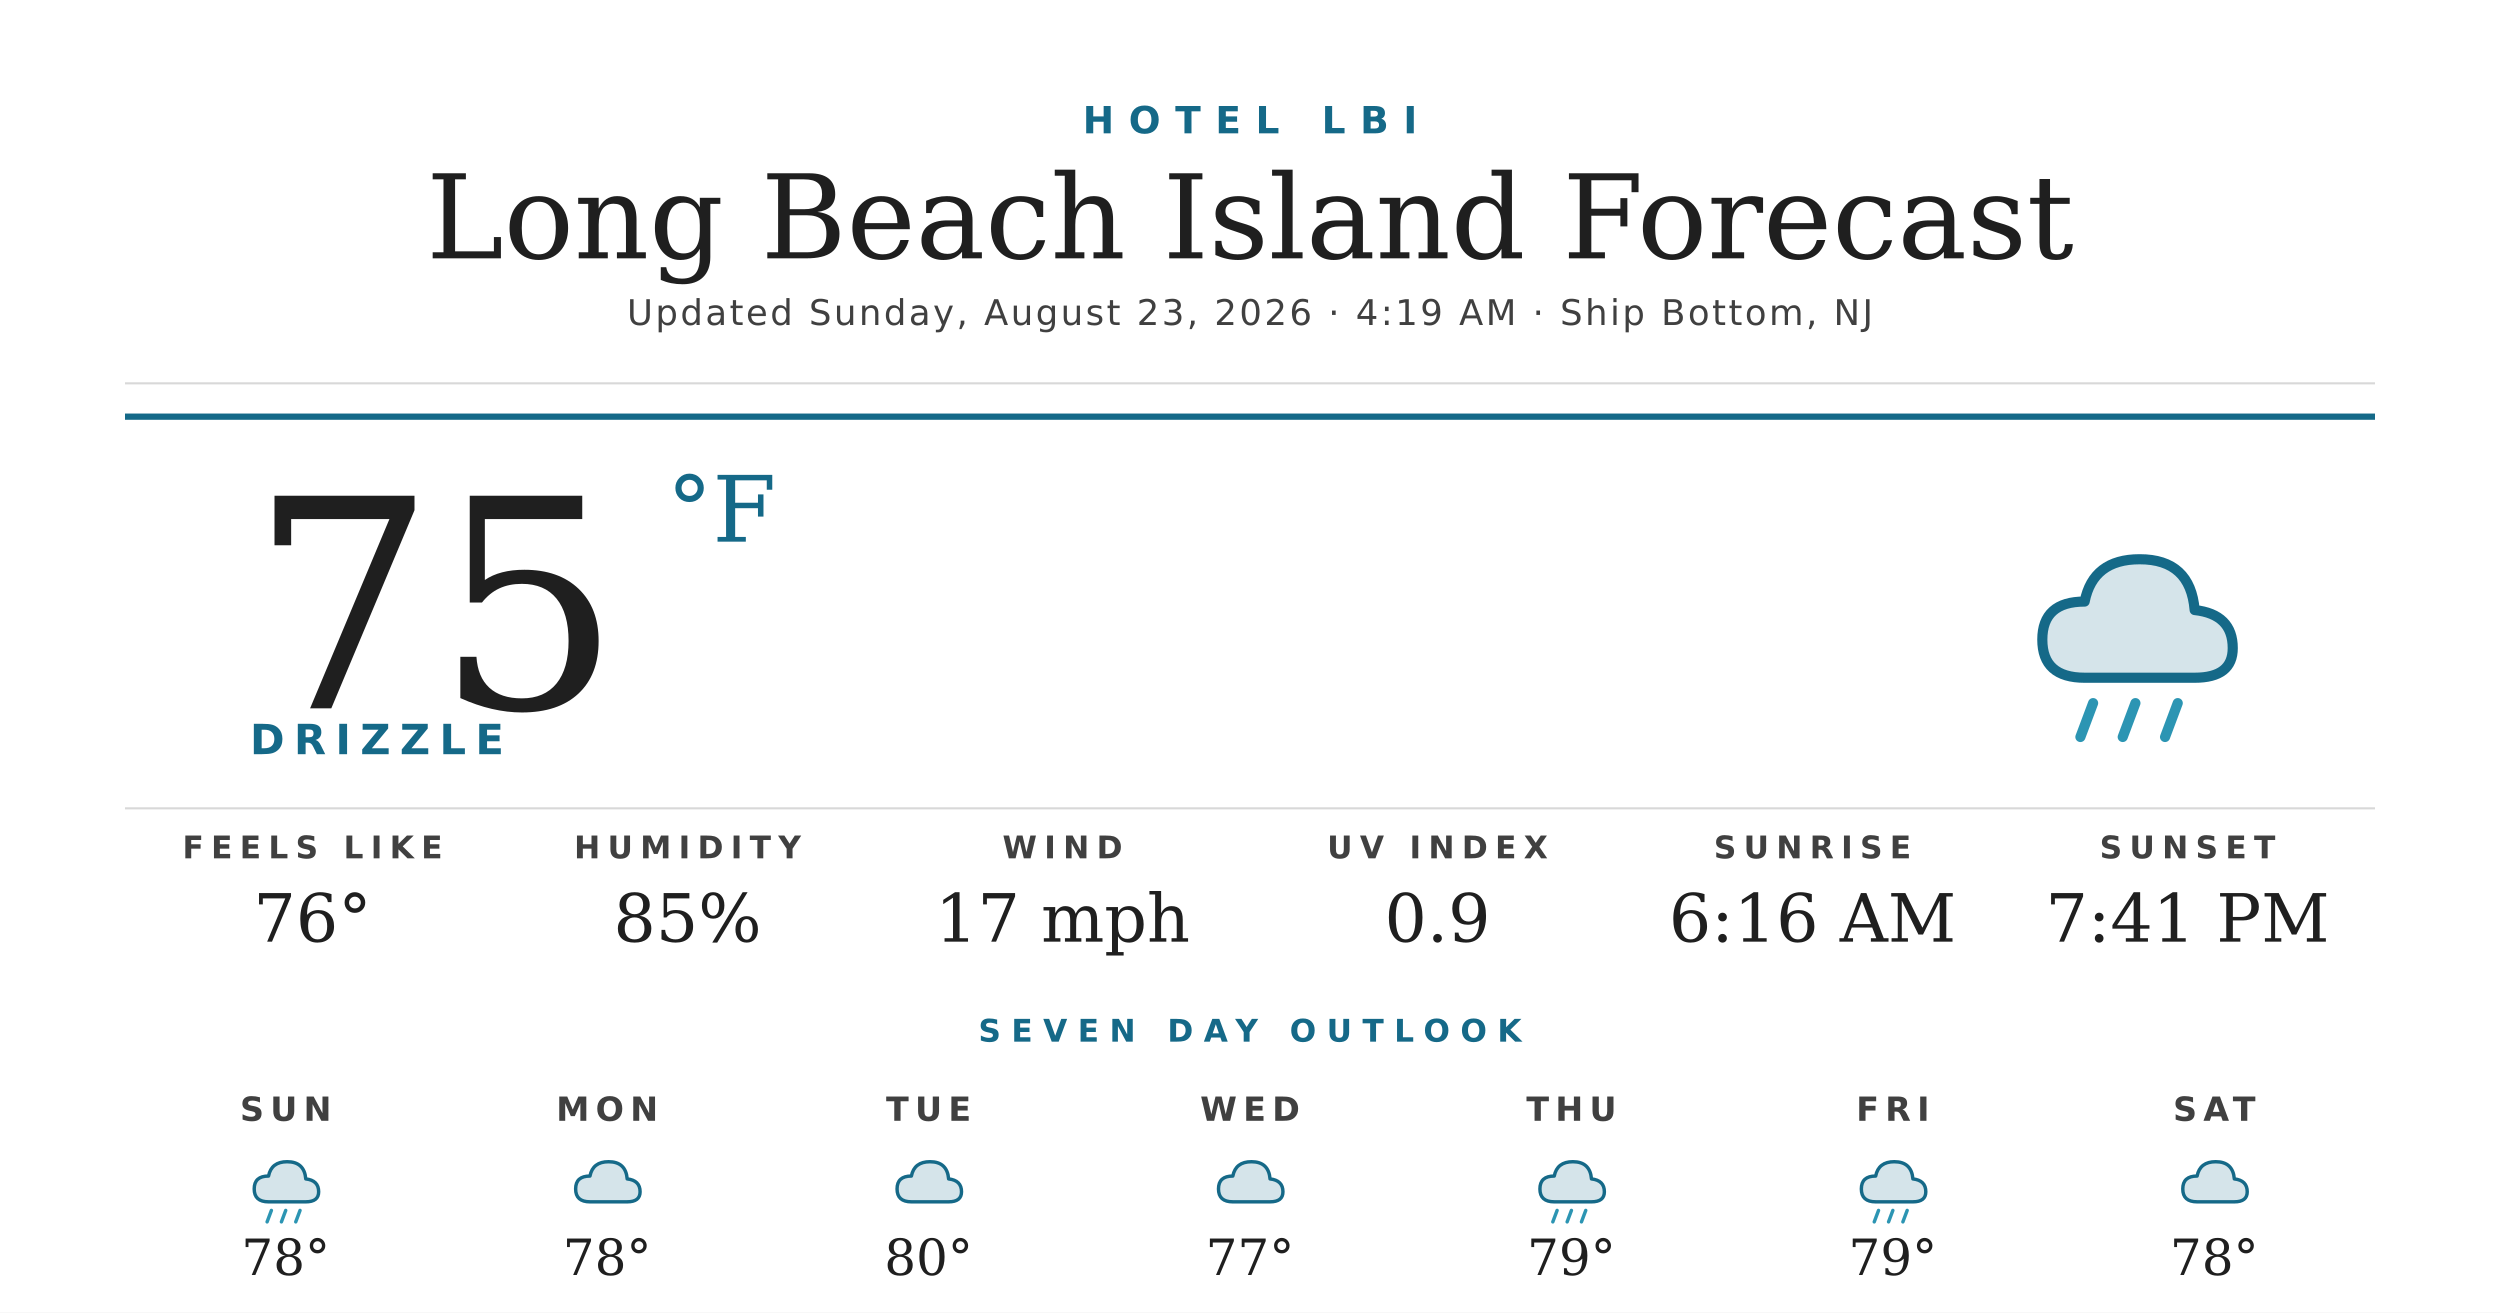
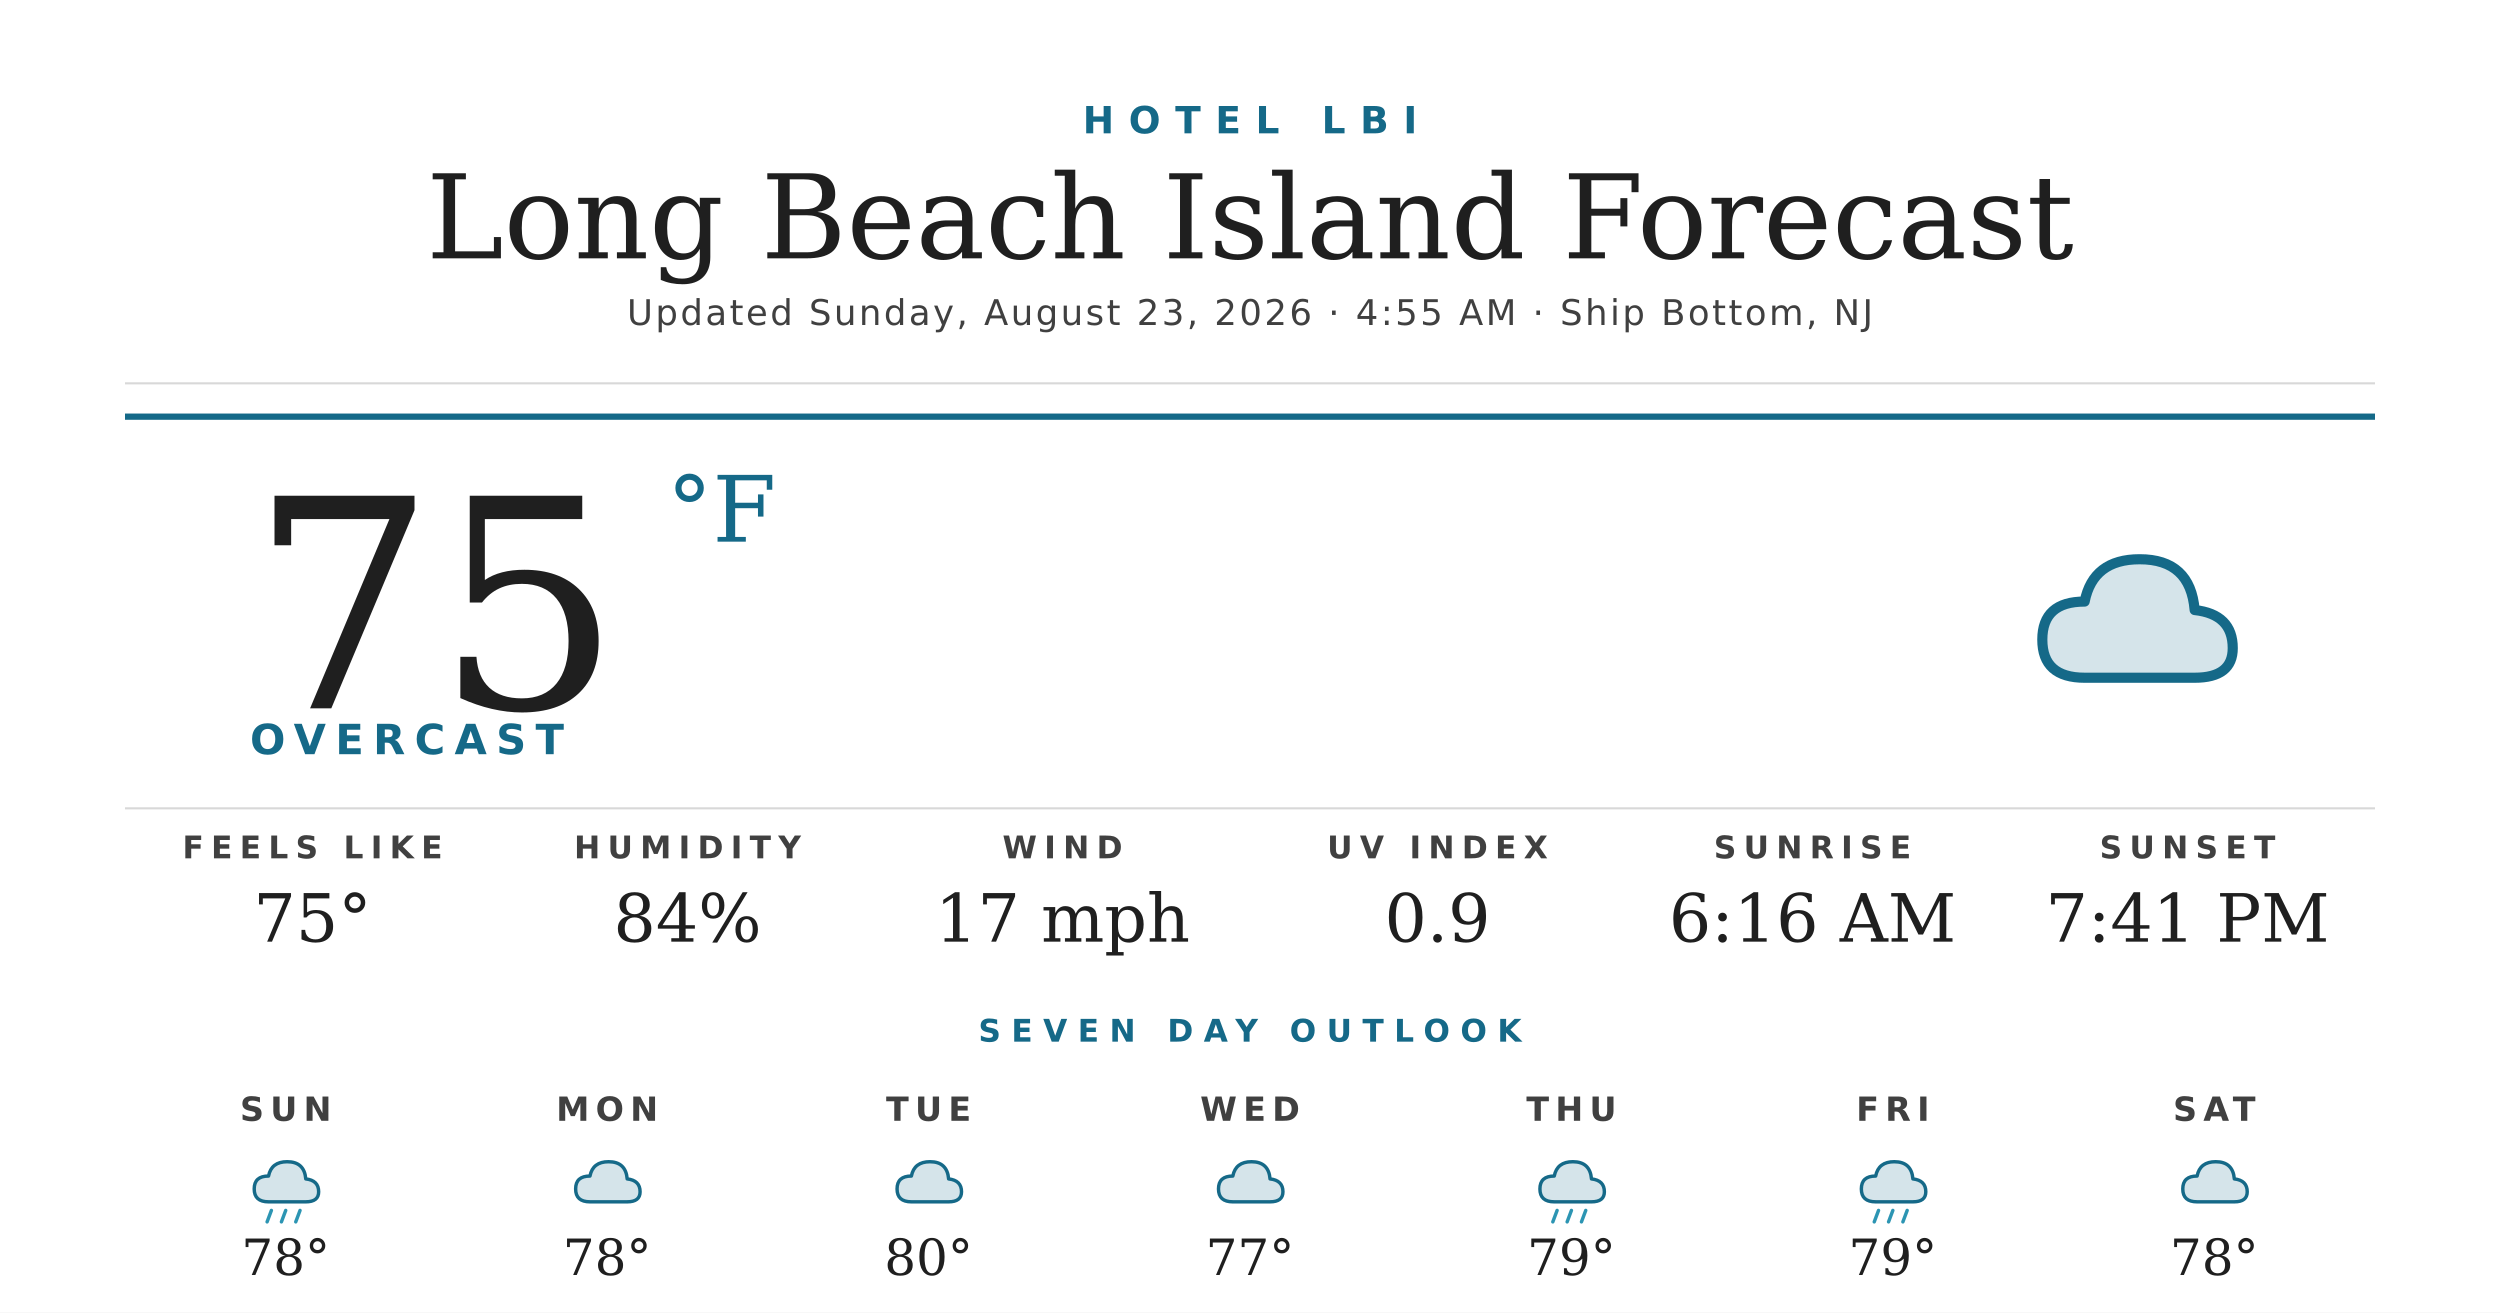
<svg xmlns="http://www.w3.org/2000/svg" width="1200" height="630" viewBox="0 0 1200 630">
  <rect width="1200" height="630" fill="#ffffff" />
  <text x="600" y="64" text-anchor="middle" font-family="'Montserrat Bold', 'Montserrat', 'DejaVu Sans', Helvetica, Arial, sans-serif" font-size="18" font-weight="700" fill="#156988" letter-spacing="7">HOTEL LBI</text>
  <text x="600" y="124" text-anchor="middle" font-family="'Prata', 'DejaVu Serif', Georgia, serif" font-size="56" fill="#1f1f1f">Long Beach Island Forecast</text>
-   <text x="600" y="156" text-anchor="middle" font-family="'Montserrat', 'DejaVu Sans', Helvetica, Arial, sans-serif" font-size="17" font-weight="500" fill="#404040" letter-spacing="1.2">Updated Sunday, August 23, 2026 · 4:19 AM · Ship Bottom, NJ</text>
+   <text x="600" y="156" text-anchor="middle" font-family="'Montserrat', 'DejaVu Sans', Helvetica, Arial, sans-serif" font-size="17" font-weight="500" fill="#404040" letter-spacing="1.2">Updated Sunday, August 23, 2026 · 4:55 AM · Ship Bottom, NJ</text>
  <line x1="60" y1="184" x2="1140" y2="184" stroke="#d8d8d8" stroke-width="1" />
  <line x1="60" y1="200" x2="1140" y2="200" stroke="#156988" stroke-width="3" />
  <text x="120" y="340" font-family="'Prata', 'DejaVu Serif', Georgia, serif" font-size="140" fill="#1f1f1f">75</text>
  <text x="320" y="260" font-family="'Prata', 'DejaVu Serif', Georgia, serif" font-size="44" fill="#156988">°F</text>
-   <text x="120" y="362" font-family="'Montserrat Bold', 'Montserrat', 'DejaVu Sans', Helvetica, Arial, sans-serif" font-size="20" font-weight="700" fill="#156988" letter-spacing="4.5">DRIZZLE</text>
+   <text x="120" y="362" font-family="'Montserrat Bold', 'Montserrat', 'DejaVu Sans', Helvetica, Arial, sans-serif" font-size="20" font-weight="700" fill="#156988" letter-spacing="4.5">OVERCAST</text>
  <g transform="translate(960,240) scale(2.03125)">
    <path d="M20 42 Q10 42 10 33 Q10 24 20 24 Q22 14 33 14 Q45 14 46 26 Q55 27 55 35 Q55 42 46 42 Z" fill="#156988" opacity="0.18" />
    <path d="M20 42 Q10 42 10 33 Q10 24 20 24 Q22 14 33 14 Q45 14 46 26 Q55 27 55 35 Q55 42 46 42 Z" fill="none" stroke="#156988" stroke-width="2.4" stroke-linejoin="round" />
-     <g stroke="#2C95B3" stroke-width="2.4" stroke-linecap="round">
-       <line x1="22" y1="48" x2="19" y2="56" />
-       <line x1="32" y1="48" x2="29" y2="56" />
-       <line x1="42" y1="48" x2="39" y2="56" />
-     </g>
  </g>
  <line x1="60" y1="388" x2="1140" y2="388" stroke="#d8d8d8" stroke-width="1" />
  <text x="150" y="412" text-anchor="middle" font-family="'Montserrat Bold', 'Montserrat', 'DejaVu Sans', Helvetica, Arial, sans-serif" font-size="15" font-weight="700" fill="#404040" letter-spacing="3.5">FEELS LIKE</text>
-   <text x="150" y="452" text-anchor="middle" font-family="'Prata', 'DejaVu Serif', Georgia, serif" font-size="32" fill="#1f1f1f">76°</text>
+   <text x="150" y="452" text-anchor="middle" font-family="'Prata', 'DejaVu Serif', Georgia, serif" font-size="32" fill="#1f1f1f">75°</text>
  <text x="330" y="412" text-anchor="middle" font-family="'Montserrat Bold', 'Montserrat', 'DejaVu Sans', Helvetica, Arial, sans-serif" font-size="15" font-weight="700" fill="#404040" letter-spacing="3.5">HUMIDITY</text>
-   <text x="330" y="452" text-anchor="middle" font-family="'Prata', 'DejaVu Serif', Georgia, serif" font-size="32" fill="#1f1f1f">85%</text>
+   <text x="330" y="452" text-anchor="middle" font-family="'Prata', 'DejaVu Serif', Georgia, serif" font-size="32" fill="#1f1f1f">84%</text>
  <text x="510" y="412" text-anchor="middle" font-family="'Montserrat Bold', 'Montserrat', 'DejaVu Sans', Helvetica, Arial, sans-serif" font-size="15" font-weight="700" fill="#404040" letter-spacing="3.5">WIND</text>
  <text x="510" y="452" text-anchor="middle" font-family="'Prata', 'DejaVu Serif', Georgia, serif" font-size="32" fill="#1f1f1f">17 mph</text>
  <text x="690" y="412" text-anchor="middle" font-family="'Montserrat Bold', 'Montserrat', 'DejaVu Sans', Helvetica, Arial, sans-serif" font-size="15" font-weight="700" fill="#404040" letter-spacing="3.5">UV INDEX</text>
  <text x="690" y="452" text-anchor="middle" font-family="'Prata', 'DejaVu Serif', Georgia, serif" font-size="32" fill="#1f1f1f">0.9</text>
  <text x="870" y="412" text-anchor="middle" font-family="'Montserrat Bold', 'Montserrat', 'DejaVu Sans', Helvetica, Arial, sans-serif" font-size="15" font-weight="700" fill="#404040" letter-spacing="3.5">SUNRISE</text>
  <text x="870" y="452" text-anchor="middle" font-family="'Prata', 'DejaVu Serif', Georgia, serif" font-size="32" fill="#1f1f1f">6:16 AM</text>
  <text x="1050" y="412" text-anchor="middle" font-family="'Montserrat Bold', 'Montserrat', 'DejaVu Sans', Helvetica, Arial, sans-serif" font-size="15" font-weight="700" fill="#404040" letter-spacing="3.5">SUNSET</text>
  <text x="1050" y="452" text-anchor="middle" font-family="'Prata', 'DejaVu Serif', Georgia, serif" font-size="32" fill="#1f1f1f">7:41 PM</text>
  <text x="600" y="500" text-anchor="middle" font-family="'Montserrat Bold', 'Montserrat', 'DejaVu Sans', Helvetica, Arial, sans-serif" font-size="15" font-weight="700" fill="#156988" letter-spacing="5">SEVEN DAY OUTLOOK</text>
  <text x="137.143" y="538" text-anchor="middle" font-family="'Montserrat Bold', 'Montserrat', 'DejaVu Sans', Helvetica, Arial, sans-serif" font-size="16" font-weight="700" fill="#404040" letter-spacing="3">SUN</text>
  <g transform="translate(115.1429,548) scale(0.6875)">
    <path d="M20 42 Q10 42 10 33 Q10 24 20 24 Q22 14 33 14 Q45 14 46 26 Q55 27 55 35 Q55 42 46 42 Z" fill="#156988" opacity="0.18" />
    <path d="M20 42 Q10 42 10 33 Q10 24 20 24 Q22 14 33 14 Q45 14 46 26 Q55 27 55 35 Q55 42 46 42 Z" fill="none" stroke="#156988" stroke-width="2.4" stroke-linejoin="round" />
    <g stroke="#2C95B3" stroke-width="2.4" stroke-linecap="round">
      <line x1="22" y1="48" x2="19" y2="56" />
      <line x1="32" y1="48" x2="29" y2="56" />
      <line x1="42" y1="48" x2="39" y2="56" />
    </g>
  </g>
  <text x="137.143" y="612" text-anchor="middle" font-family="'Prata', 'DejaVu Serif', Georgia, serif" font-size="24" fill="#1f1f1f">78°</text>
  <text x="291.429" y="538" text-anchor="middle" font-family="'Montserrat Bold', 'Montserrat', 'DejaVu Sans', Helvetica, Arial, sans-serif" font-size="16" font-weight="700" fill="#404040" letter-spacing="3">MON</text>
  <g transform="translate(269.4286,548) scale(0.6875)">
    <path d="M20 42 Q10 42 10 33 Q10 24 20 24 Q22 14 33 14 Q45 14 46 26 Q55 27 55 35 Q55 42 46 42 Z" fill="#156988" opacity="0.18" />
    <path d="M20 42 Q10 42 10 33 Q10 24 20 24 Q22 14 33 14 Q45 14 46 26 Q55 27 55 35 Q55 42 46 42 Z" fill="none" stroke="#156988" stroke-width="2.4" stroke-linejoin="round" />
  </g>
  <text x="291.429" y="612" text-anchor="middle" font-family="'Prata', 'DejaVu Serif', Georgia, serif" font-size="24" fill="#1f1f1f">78°</text>
  <text x="445.714" y="538" text-anchor="middle" font-family="'Montserrat Bold', 'Montserrat', 'DejaVu Sans', Helvetica, Arial, sans-serif" font-size="16" font-weight="700" fill="#404040" letter-spacing="3">TUE</text>
  <g transform="translate(423.7143,548) scale(0.6875)">
    <path d="M20 42 Q10 42 10 33 Q10 24 20 24 Q22 14 33 14 Q45 14 46 26 Q55 27 55 35 Q55 42 46 42 Z" fill="#156988" opacity="0.18" />
    <path d="M20 42 Q10 42 10 33 Q10 24 20 24 Q22 14 33 14 Q45 14 46 26 Q55 27 55 35 Q55 42 46 42 Z" fill="none" stroke="#156988" stroke-width="2.4" stroke-linejoin="round" />
  </g>
  <text x="445.714" y="612" text-anchor="middle" font-family="'Prata', 'DejaVu Serif', Georgia, serif" font-size="24" fill="#1f1f1f">80°</text>
  <text x="600" y="538" text-anchor="middle" font-family="'Montserrat Bold', 'Montserrat', 'DejaVu Sans', Helvetica, Arial, sans-serif" font-size="16" font-weight="700" fill="#404040" letter-spacing="3">WED</text>
  <g transform="translate(578,548) scale(0.6875)">
    <path d="M20 42 Q10 42 10 33 Q10 24 20 24 Q22 14 33 14 Q45 14 46 26 Q55 27 55 35 Q55 42 46 42 Z" fill="#156988" opacity="0.18" />
    <path d="M20 42 Q10 42 10 33 Q10 24 20 24 Q22 14 33 14 Q45 14 46 26 Q55 27 55 35 Q55 42 46 42 Z" fill="none" stroke="#156988" stroke-width="2.4" stroke-linejoin="round" />
  </g>
  <text x="600" y="612" text-anchor="middle" font-family="'Prata', 'DejaVu Serif', Georgia, serif" font-size="24" fill="#1f1f1f">77°</text>
  <text x="754.286" y="538" text-anchor="middle" font-family="'Montserrat Bold', 'Montserrat', 'DejaVu Sans', Helvetica, Arial, sans-serif" font-size="16" font-weight="700" fill="#404040" letter-spacing="3">THU</text>
  <g transform="translate(732.2857,548) scale(0.6875)">
    <path d="M20 42 Q10 42 10 33 Q10 24 20 24 Q22 14 33 14 Q45 14 46 26 Q55 27 55 35 Q55 42 46 42 Z" fill="#156988" opacity="0.18" />
    <path d="M20 42 Q10 42 10 33 Q10 24 20 24 Q22 14 33 14 Q45 14 46 26 Q55 27 55 35 Q55 42 46 42 Z" fill="none" stroke="#156988" stroke-width="2.4" stroke-linejoin="round" />
    <g stroke="#2C95B3" stroke-width="2.4" stroke-linecap="round">
      <line x1="22" y1="48" x2="19" y2="56" />
      <line x1="32" y1="48" x2="29" y2="56" />
      <line x1="42" y1="48" x2="39" y2="56" />
    </g>
  </g>
  <text x="754.286" y="612" text-anchor="middle" font-family="'Prata', 'DejaVu Serif', Georgia, serif" font-size="24" fill="#1f1f1f">79°</text>
  <text x="908.571" y="538" text-anchor="middle" font-family="'Montserrat Bold', 'Montserrat', 'DejaVu Sans', Helvetica, Arial, sans-serif" font-size="16" font-weight="700" fill="#404040" letter-spacing="3">FRI</text>
  <g transform="translate(886.5714,548) scale(0.6875)">
    <path d="M20 42 Q10 42 10 33 Q10 24 20 24 Q22 14 33 14 Q45 14 46 26 Q55 27 55 35 Q55 42 46 42 Z" fill="#156988" opacity="0.18" />
    <path d="M20 42 Q10 42 10 33 Q10 24 20 24 Q22 14 33 14 Q45 14 46 26 Q55 27 55 35 Q55 42 46 42 Z" fill="none" stroke="#156988" stroke-width="2.4" stroke-linejoin="round" />
    <g stroke="#2C95B3" stroke-width="2.4" stroke-linecap="round">
      <line x1="22" y1="48" x2="19" y2="56" />
      <line x1="32" y1="48" x2="29" y2="56" />
      <line x1="42" y1="48" x2="39" y2="56" />
    </g>
  </g>
  <text x="908.571" y="612" text-anchor="middle" font-family="'Prata', 'DejaVu Serif', Georgia, serif" font-size="24" fill="#1f1f1f">79°</text>
  <text x="1062.857" y="538" text-anchor="middle" font-family="'Montserrat Bold', 'Montserrat', 'DejaVu Sans', Helvetica, Arial, sans-serif" font-size="16" font-weight="700" fill="#404040" letter-spacing="3">SAT</text>
  <g transform="translate(1040.857,548) scale(0.6875)">
    <path d="M20 42 Q10 42 10 33 Q10 24 20 24 Q22 14 33 14 Q45 14 46 26 Q55 27 55 35 Q55 42 46 42 Z" fill="#156988" opacity="0.18" />
    <path d="M20 42 Q10 42 10 33 Q10 24 20 24 Q22 14 33 14 Q45 14 46 26 Q55 27 55 35 Q55 42 46 42 Z" fill="none" stroke="#156988" stroke-width="2.4" stroke-linejoin="round" />
  </g>
  <text x="1062.857" y="612" text-anchor="middle" font-family="'Prata', 'DejaVu Serif', Georgia, serif" font-size="24" fill="#1f1f1f">78°</text>
</svg>
